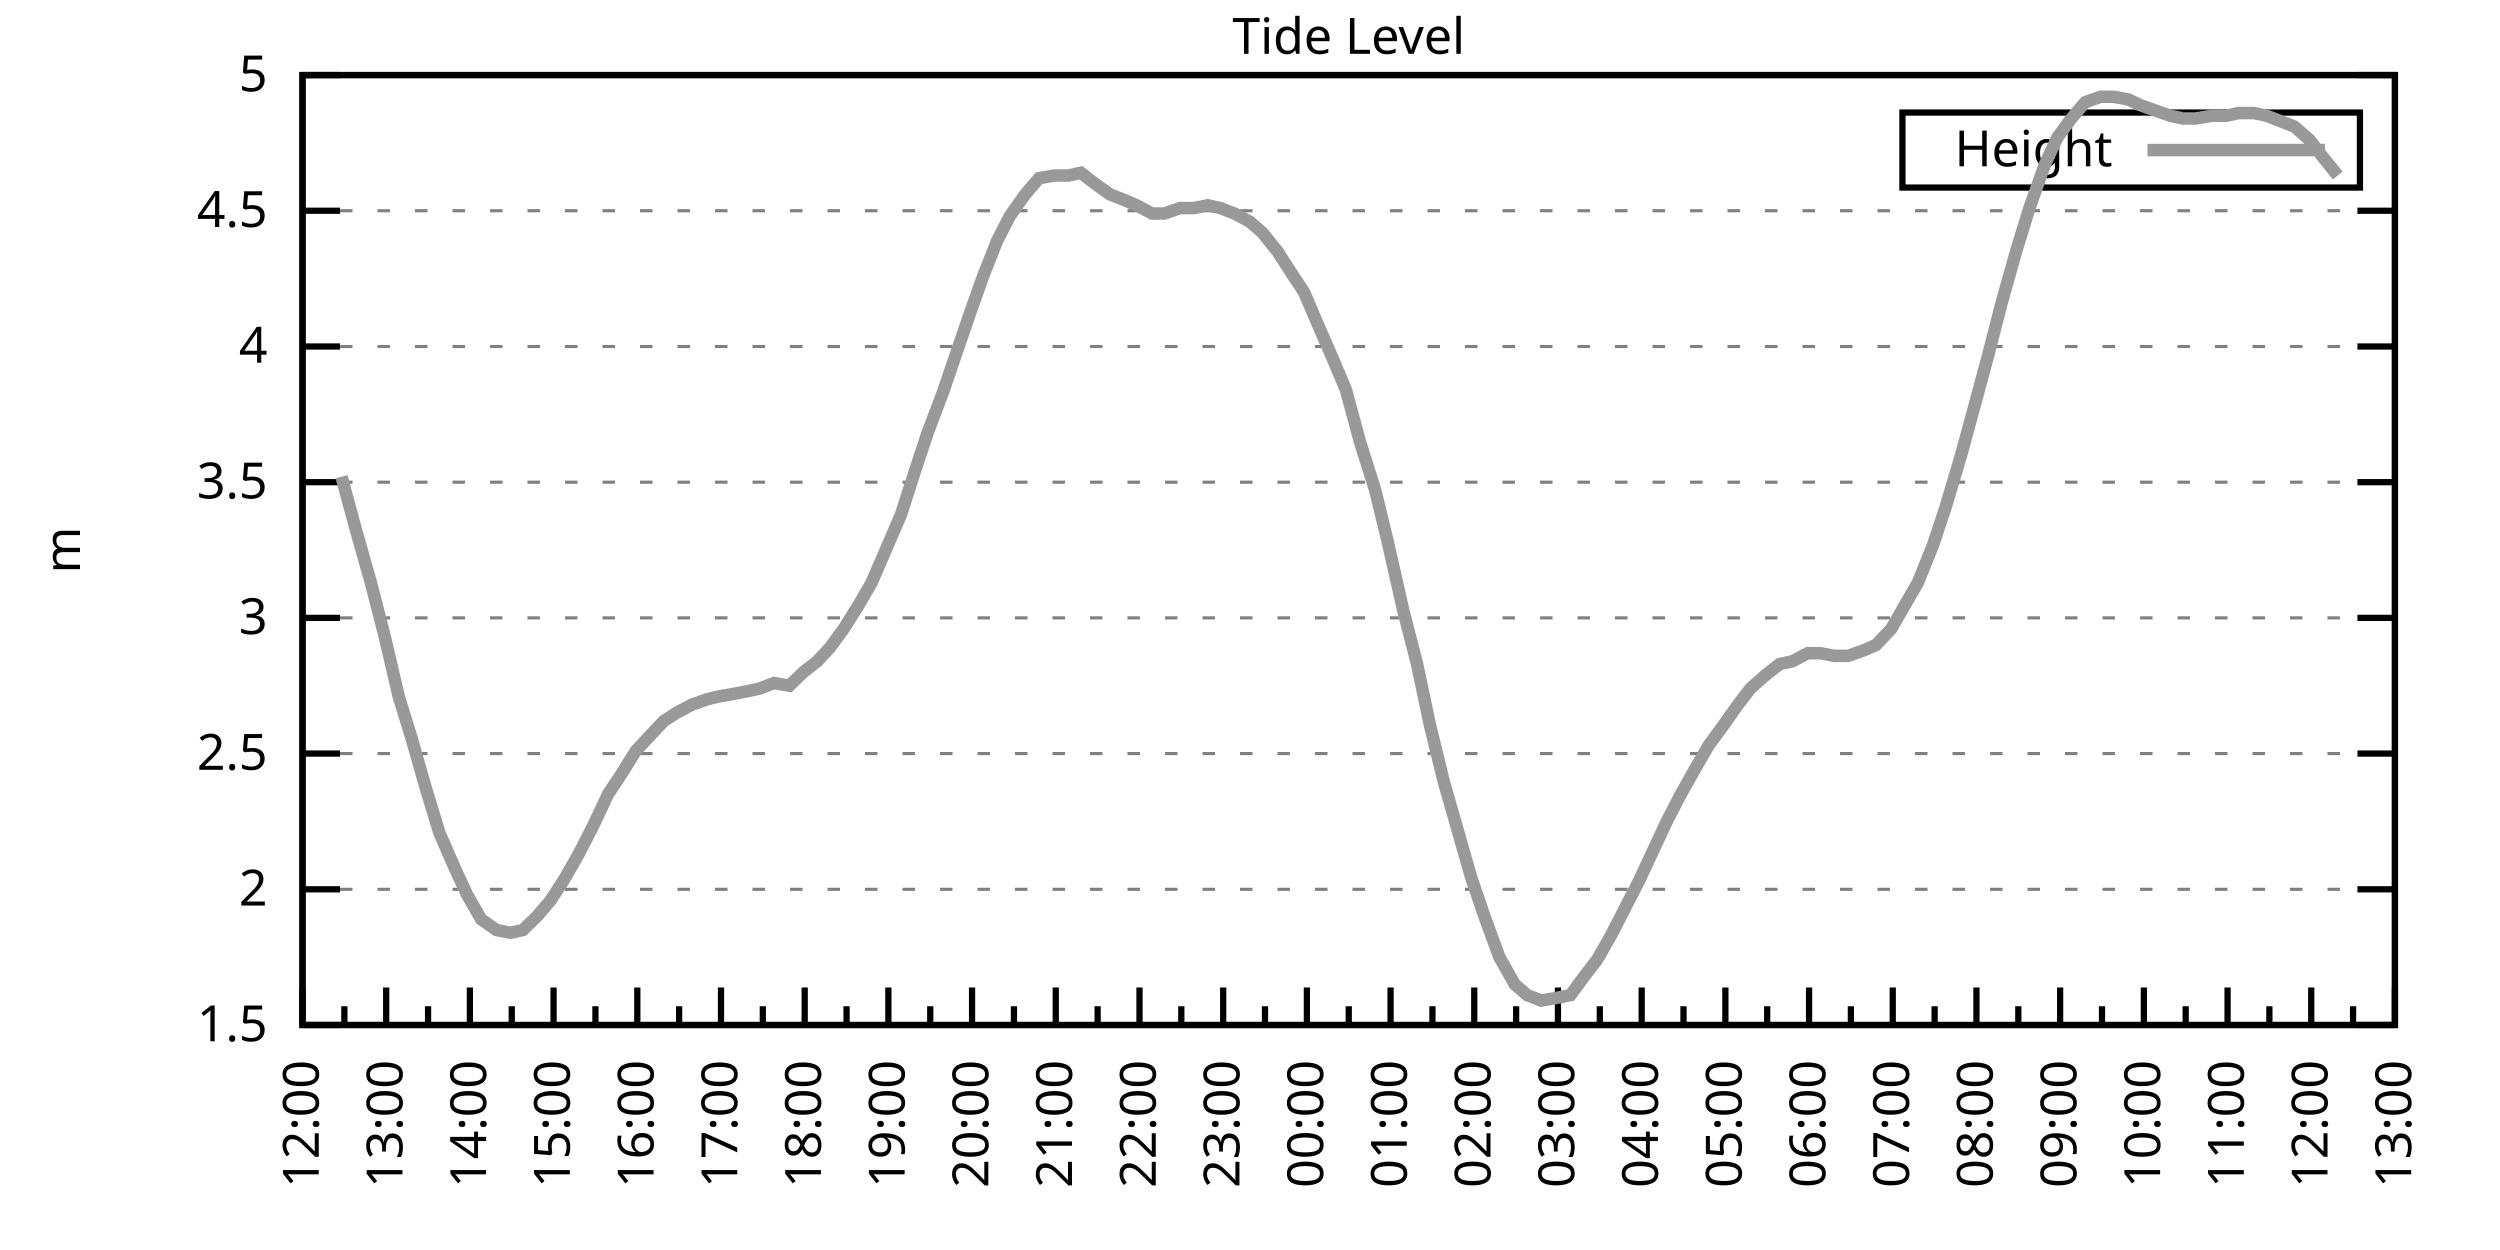
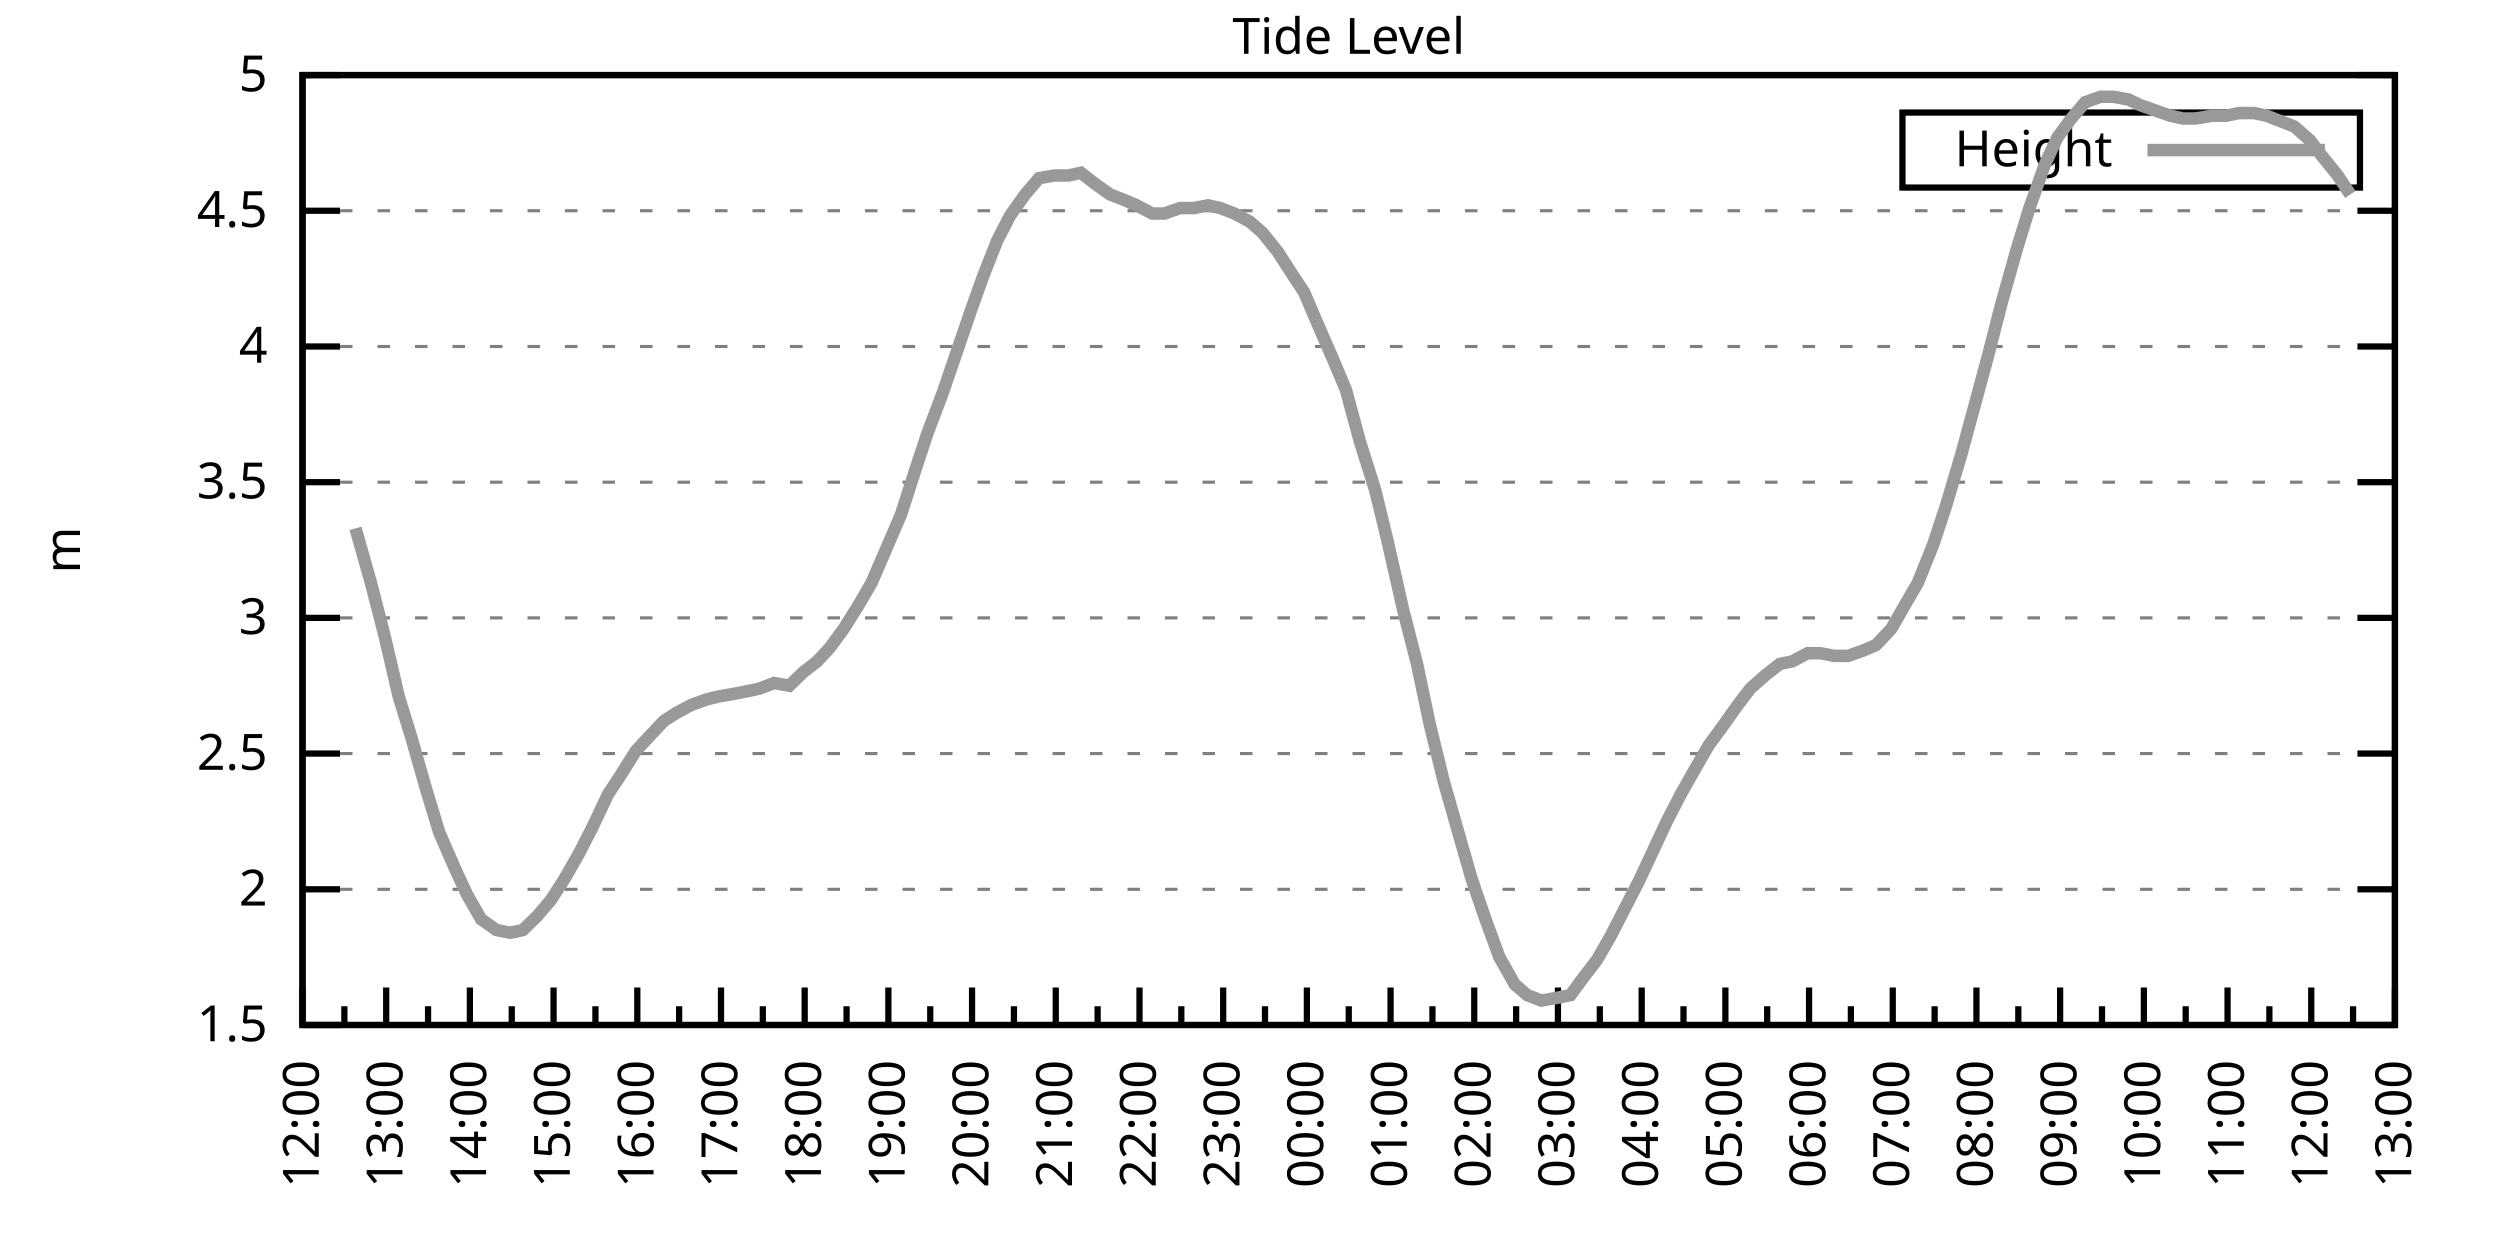
<svg xmlns="http://www.w3.org/2000/svg" xmlns:xlink="http://www.w3.org/1999/xlink" width="400" height="200" viewBox="0 0 400 200">
  <g id="gnuplot_canvas">
    <rect x="0" y="0" width="400" height="200" fill="none" />
    <defs>
      <circle id="gpDot" r="0.5" stroke-width="0.5" stroke="currentColor" />
      <path id="gpPt0" stroke-width="0.333" stroke="currentColor" d="M-1,0 h2 M0,-1 v2" />
      <path id="gpPt1" stroke-width="0.333" stroke="currentColor" d="M-1,-1 L1,1 M1,-1 L-1,1" />
      <path id="gpPt2" stroke-width="0.333" stroke="currentColor" d="M-1,0 L1,0 M0,-1 L0,1 M-1,-1 L1,1 M-1,1 L1,-1" />
      <rect id="gpPt3" stroke-width="0.333" stroke="currentColor" x="-1" y="-1" width="2" height="2" />
      <rect id="gpPt4" stroke-width="0.333" stroke="currentColor" fill="currentColor" x="-1" y="-1" width="2" height="2" />
      <circle id="gpPt5" stroke-width="0.333" stroke="currentColor" cx="0" cy="0" r="1" />
      <use xlink:href="#gpPt5" id="gpPt6" fill="currentColor" stroke="none" />
      <path id="gpPt7" stroke-width="0.333" stroke="currentColor" d="M0,-1.33 L-1.33,0.67 L1.33,0.67 z" />
      <use xlink:href="#gpPt7" id="gpPt8" fill="currentColor" stroke="none" />
      <use xlink:href="#gpPt7" id="gpPt9" stroke="currentColor" transform="rotate(180)" />
      <use xlink:href="#gpPt9" id="gpPt10" fill="currentColor" stroke="none" />
      <use xlink:href="#gpPt3" id="gpPt11" stroke="currentColor" transform="rotate(45)" />
      <use xlink:href="#gpPt11" id="gpPt12" fill="currentColor" stroke="none" />
      <path id="gpPt13" stroke-width="0.333" stroke="currentColor" d="M0,1.330 L1.265,0.411 L0.782,-1.067 L-0.782,-1.076 L-1.265,0.411 z" />
      <use xlink:href="#gpPt13" id="gpPt14" fill="currentColor" stroke="none" />
      <filter id="textbox" filterUnits="objectBoundingBox" x="0" y="0" height="1" width="1">
        <feFlood flood-color="white" flood-opacity="1" result="bgnd" />
        <feComposite in="SourceGraphic" in2="bgnd" operator="atop" />
      </filter>
      <filter id="greybox" filterUnits="objectBoundingBox" x="0" y="0" height="1" width="1">
        <feFlood flood-color="lightgrey" flood-opacity="1" result="grey" />
        <feComposite in="SourceGraphic" in2="grey" operator="atop" />
      </filter>
    </defs>
    <g fill="none" color="white" stroke="currentColor" stroke-width="1.00" stroke-linecap="butt" stroke-linejoin="miter">
</g>
    <g fill="none" color="black" stroke="currentColor" stroke-width="1.00" stroke-linecap="butt" stroke-linejoin="miter">
      <g stroke="none" shape-rendering="crispEdges">
        <polygon fill="rgb(255, 255, 255)" points="48.40,164.00 383.18,164.00 383.18,12.02 48.40,12.02 " />
      </g>
    </g>
    <g fill="none" color="black" stroke="currentColor" stroke-width="1.00" stroke-linecap="butt" stroke-linejoin="miter">
</g>
    <g fill="none" color="black" stroke="black" stroke-width="0.50" stroke-linecap="butt" stroke-linejoin="miter">
</g>
    <g fill="none" color="gray" stroke="currentColor" stroke-width="0.50" stroke-linecap="butt" stroke-linejoin="miter">
      <path stroke="gray" stroke-dasharray="2,4" class="gridline" d="M48.40,164.00 L383.19,164.00  " />
    </g>
    <g fill="none" color="gray" stroke="gray" stroke-width="1.00" stroke-linecap="butt" stroke-linejoin="miter">
</g>
    <g fill="none" color="black" stroke="currentColor" stroke-width="1.00" stroke-linecap="butt" stroke-linejoin="miter">
      <path stroke="black" d="M48.40,164.00 L54.40,164.00 M383.19,164.00 L377.19,164.00  " />
      <g transform="translate(42.80,166.60)" stroke="none" fill="black" font-family="Sans" font-size="8.00" text-anchor="end">
        <text>
          <tspan font-family="Sans"> 1.5</tspan>
        </text>
      </g>
    </g>
    <g fill="none" color="black" stroke="currentColor" stroke-width="1.00" stroke-linecap="butt" stroke-linejoin="miter">
</g>
    <g fill="none" color="black" stroke="black" stroke-width="0.50" stroke-linecap="butt" stroke-linejoin="miter">
</g>
    <g fill="none" color="gray" stroke="currentColor" stroke-width="0.50" stroke-linecap="butt" stroke-linejoin="miter">
      <path stroke="gray" stroke-dasharray="2,4" class="gridline" d="M48.40,142.29 L383.19,142.29  " />
    </g>
    <g fill="none" color="gray" stroke="gray" stroke-width="1.00" stroke-linecap="butt" stroke-linejoin="miter">
</g>
    <g fill="none" color="black" stroke="currentColor" stroke-width="1.00" stroke-linecap="butt" stroke-linejoin="miter">
      <path stroke="black" d="M48.40,142.29 L54.40,142.29 M383.19,142.29 L377.19,142.29  " />
      <g transform="translate(42.80,144.89)" stroke="none" fill="black" font-family="Sans" font-size="8.00" text-anchor="end">
        <text>
          <tspan font-family="Sans"> 2</tspan>
        </text>
      </g>
    </g>
    <g fill="none" color="black" stroke="currentColor" stroke-width="1.00" stroke-linecap="butt" stroke-linejoin="miter">
</g>
    <g fill="none" color="black" stroke="black" stroke-width="0.50" stroke-linecap="butt" stroke-linejoin="miter">
</g>
    <g fill="none" color="gray" stroke="currentColor" stroke-width="0.50" stroke-linecap="butt" stroke-linejoin="miter">
      <path stroke="gray" stroke-dasharray="2,4" class="gridline" d="M48.40,120.57 L383.19,120.57  " />
    </g>
    <g fill="none" color="gray" stroke="gray" stroke-width="1.00" stroke-linecap="butt" stroke-linejoin="miter">
</g>
    <g fill="none" color="black" stroke="currentColor" stroke-width="1.00" stroke-linecap="butt" stroke-linejoin="miter">
      <path stroke="black" d="M48.40,120.57 L54.40,120.57 M383.19,120.57 L377.19,120.57  " />
      <g transform="translate(42.80,123.17)" stroke="none" fill="black" font-family="Sans" font-size="8.00" text-anchor="end">
        <text>
          <tspan font-family="Sans"> 2.5</tspan>
        </text>
      </g>
    </g>
    <g fill="none" color="black" stroke="currentColor" stroke-width="1.00" stroke-linecap="butt" stroke-linejoin="miter">
</g>
    <g fill="none" color="black" stroke="black" stroke-width="0.50" stroke-linecap="butt" stroke-linejoin="miter">
</g>
    <g fill="none" color="gray" stroke="currentColor" stroke-width="0.50" stroke-linecap="butt" stroke-linejoin="miter">
      <path stroke="gray" stroke-dasharray="2,4" class="gridline" d="M48.40,98.86 L383.19,98.86  " />
    </g>
    <g fill="none" color="gray" stroke="gray" stroke-width="1.00" stroke-linecap="butt" stroke-linejoin="miter">
</g>
    <g fill="none" color="black" stroke="currentColor" stroke-width="1.00" stroke-linecap="butt" stroke-linejoin="miter">
      <path stroke="black" d="M48.40,98.86 L54.40,98.86 M383.19,98.86 L377.19,98.86  " />
      <g transform="translate(42.80,101.46)" stroke="none" fill="black" font-family="Sans" font-size="8.00" text-anchor="end">
        <text>
          <tspan font-family="Sans"> 3</tspan>
        </text>
      </g>
    </g>
    <g fill="none" color="black" stroke="currentColor" stroke-width="1.00" stroke-linecap="butt" stroke-linejoin="miter">
</g>
    <g fill="none" color="black" stroke="black" stroke-width="0.50" stroke-linecap="butt" stroke-linejoin="miter">
</g>
    <g fill="none" color="gray" stroke="currentColor" stroke-width="0.50" stroke-linecap="butt" stroke-linejoin="miter">
      <path stroke="gray" stroke-dasharray="2,4" class="gridline" d="M48.40,77.15 L383.19,77.15  " />
    </g>
    <g fill="none" color="gray" stroke="gray" stroke-width="1.00" stroke-linecap="butt" stroke-linejoin="miter">
</g>
    <g fill="none" color="black" stroke="currentColor" stroke-width="1.00" stroke-linecap="butt" stroke-linejoin="miter">
      <path stroke="black" d="M48.40,77.15 L54.40,77.15 M383.19,77.15 L377.19,77.15  " />
      <g transform="translate(42.80,79.75)" stroke="none" fill="black" font-family="Sans" font-size="8.00" text-anchor="end">
        <text>
          <tspan font-family="Sans"> 3.5</tspan>
        </text>
      </g>
    </g>
    <g fill="none" color="black" stroke="currentColor" stroke-width="1.00" stroke-linecap="butt" stroke-linejoin="miter">
</g>
    <g fill="none" color="black" stroke="black" stroke-width="0.50" stroke-linecap="butt" stroke-linejoin="miter">
</g>
    <g fill="none" color="gray" stroke="currentColor" stroke-width="0.50" stroke-linecap="butt" stroke-linejoin="miter">
      <path stroke="gray" stroke-dasharray="2,4" class="gridline" d="M48.40,55.44 L383.19,55.44  " />
    </g>
    <g fill="none" color="gray" stroke="gray" stroke-width="1.00" stroke-linecap="butt" stroke-linejoin="miter">
</g>
    <g fill="none" color="black" stroke="currentColor" stroke-width="1.00" stroke-linecap="butt" stroke-linejoin="miter">
      <path stroke="black" d="M48.40,55.44 L54.40,55.44 M383.19,55.44 L377.19,55.44  " />
      <g transform="translate(42.80,58.04)" stroke="none" fill="black" font-family="Sans" font-size="8.00" text-anchor="end">
        <text>
          <tspan font-family="Sans"> 4</tspan>
        </text>
      </g>
    </g>
    <g fill="none" color="black" stroke="currentColor" stroke-width="1.00" stroke-linecap="butt" stroke-linejoin="miter">
</g>
    <g fill="none" color="black" stroke="black" stroke-width="0.50" stroke-linecap="butt" stroke-linejoin="miter">
</g>
    <g fill="none" color="gray" stroke="currentColor" stroke-width="0.50" stroke-linecap="butt" stroke-linejoin="miter">
      <path stroke="gray" stroke-dasharray="2,4" class="gridline" d="M48.40,33.72 L383.19,33.72  " />
    </g>
    <g fill="none" color="gray" stroke="gray" stroke-width="1.00" stroke-linecap="butt" stroke-linejoin="miter">
</g>
    <g fill="none" color="black" stroke="currentColor" stroke-width="1.00" stroke-linecap="butt" stroke-linejoin="miter">
      <path stroke="black" d="M48.40,33.72 L54.40,33.72 M383.19,33.72 L377.19,33.72  " />
      <g transform="translate(42.80,36.32)" stroke="none" fill="black" font-family="Sans" font-size="8.00" text-anchor="end">
        <text>
          <tspan font-family="Sans"> 4.5</tspan>
        </text>
      </g>
    </g>
    <g fill="none" color="black" stroke="currentColor" stroke-width="1.00" stroke-linecap="butt" stroke-linejoin="miter">
</g>
    <g fill="none" color="black" stroke="black" stroke-width="0.50" stroke-linecap="butt" stroke-linejoin="miter">
</g>
    <g fill="none" color="gray" stroke="currentColor" stroke-width="0.50" stroke-linecap="butt" stroke-linejoin="miter">
      <path stroke="gray" stroke-dasharray="2,4" class="gridline" d="M48.40,12.01 L383.19,12.01  " />
    </g>
    <g fill="none" color="gray" stroke="gray" stroke-width="1.00" stroke-linecap="butt" stroke-linejoin="miter">
</g>
    <g fill="none" color="black" stroke="currentColor" stroke-width="1.00" stroke-linecap="butt" stroke-linejoin="miter">
      <path stroke="black" d="M48.40,12.01 L54.40,12.01 M383.19,12.01 L377.19,12.01  " />
      <g transform="translate(42.80,14.61)" stroke="none" fill="black" font-family="Sans" font-size="8.00" text-anchor="end">
        <text>
          <tspan font-family="Sans"> 5</tspan>
        </text>
      </g>
    </g>
    <g fill="none" color="black" stroke="currentColor" stroke-width="1.00" stroke-linecap="butt" stroke-linejoin="miter">
      <path stroke="black" d="M48.40,164.00 L48.40,158.00  " />
      <g transform="translate(51.00,169.60) rotate(270)" stroke="none" fill="black" font-family="Sans" font-size="8.00" text-anchor="end">
        <text>
          <tspan font-family="Sans">12:00</tspan>
        </text>
      </g>
    </g>
    <g fill="none" color="black" stroke="currentColor" stroke-width="1.00" stroke-linecap="butt" stroke-linejoin="miter">
      <path stroke="black" d="M55.10,164.00 L55.10,161.00 M61.79,164.00 L61.79,158.00  " />
      <g transform="translate(64.39,169.60) rotate(270)" stroke="none" fill="black" font-family="Sans" font-size="8.00" text-anchor="end">
        <text>
          <tspan font-family="Sans">13:00</tspan>
        </text>
      </g>
    </g>
    <g fill="none" color="black" stroke="currentColor" stroke-width="1.00" stroke-linecap="butt" stroke-linejoin="miter">
      <path stroke="black" d="M68.49,164.00 L68.49,161.00 M75.18,164.00 L75.18,158.00  " />
      <g transform="translate(77.78,169.60) rotate(270)" stroke="none" fill="black" font-family="Sans" font-size="8.00" text-anchor="end">
        <text>
          <tspan font-family="Sans">14:00</tspan>
        </text>
      </g>
    </g>
    <g fill="none" color="black" stroke="currentColor" stroke-width="1.00" stroke-linecap="butt" stroke-linejoin="miter">
      <path stroke="black" d="M81.88,164.00 L81.88,161.00 M88.57,164.00 L88.57,158.00  " />
      <g transform="translate(91.17,169.60) rotate(270)" stroke="none" fill="black" font-family="Sans" font-size="8.00" text-anchor="end">
        <text>
          <tspan font-family="Sans">15:00</tspan>
        </text>
      </g>
    </g>
    <g fill="none" color="black" stroke="currentColor" stroke-width="1.00" stroke-linecap="butt" stroke-linejoin="miter">
      <path stroke="black" d="M95.27,164.00 L95.27,161.00 M101.97,164.00 L101.97,158.00  " />
      <g transform="translate(104.57,169.60) rotate(270)" stroke="none" fill="black" font-family="Sans" font-size="8.00" text-anchor="end">
        <text>
          <tspan font-family="Sans">16:00</tspan>
        </text>
      </g>
    </g>
    <g fill="none" color="black" stroke="currentColor" stroke-width="1.00" stroke-linecap="butt" stroke-linejoin="miter">
      <path stroke="black" d="M108.66,164.00 L108.66,161.00 M115.36,164.00 L115.36,158.00  " />
      <g transform="translate(117.96,169.60) rotate(270)" stroke="none" fill="black" font-family="Sans" font-size="8.00" text-anchor="end">
        <text>
          <tspan font-family="Sans">17:00</tspan>
        </text>
      </g>
    </g>
    <g fill="none" color="black" stroke="currentColor" stroke-width="1.00" stroke-linecap="butt" stroke-linejoin="miter">
      <path stroke="black" d="M122.05,164.00 L122.05,161.00 M128.75,164.00 L128.75,158.00  " />
      <g transform="translate(131.35,169.60) rotate(270)" stroke="none" fill="black" font-family="Sans" font-size="8.00" text-anchor="end">
        <text>
          <tspan font-family="Sans">18:00</tspan>
        </text>
      </g>
    </g>
    <g fill="none" color="black" stroke="currentColor" stroke-width="1.00" stroke-linecap="butt" stroke-linejoin="miter">
      <path stroke="black" d="M135.45,164.00 L135.45,161.00 M142.14,164.00 L142.14,158.00  " />
      <g transform="translate(144.74,169.60) rotate(270)" stroke="none" fill="black" font-family="Sans" font-size="8.00" text-anchor="end">
        <text>
          <tspan font-family="Sans">19:00</tspan>
        </text>
      </g>
    </g>
    <g fill="none" color="black" stroke="currentColor" stroke-width="1.00" stroke-linecap="butt" stroke-linejoin="miter">
      <path stroke="black" d="M148.84,164.00 L148.84,161.00 M155.53,164.00 L155.53,158.00  " />
      <g transform="translate(158.13,169.60) rotate(270)" stroke="none" fill="black" font-family="Sans" font-size="8.00" text-anchor="end">
        <text>
          <tspan font-family="Sans">20:00</tspan>
        </text>
      </g>
    </g>
    <g fill="none" color="black" stroke="currentColor" stroke-width="1.00" stroke-linecap="butt" stroke-linejoin="miter">
      <path stroke="black" d="M162.23,164.00 L162.23,161.00 M168.92,164.00 L168.92,158.00  " />
      <g transform="translate(171.52,169.60) rotate(270)" stroke="none" fill="black" font-family="Sans" font-size="8.00" text-anchor="end">
        <text>
          <tspan font-family="Sans">21:00</tspan>
        </text>
      </g>
    </g>
    <g fill="none" color="black" stroke="currentColor" stroke-width="1.00" stroke-linecap="butt" stroke-linejoin="miter">
      <path stroke="black" d="M175.62,164.00 L175.62,161.00 M182.32,164.00 L182.32,158.00  " />
      <g transform="translate(184.92,169.60) rotate(270)" stroke="none" fill="black" font-family="Sans" font-size="8.00" text-anchor="end">
        <text>
          <tspan font-family="Sans">22:00</tspan>
        </text>
      </g>
    </g>
    <g fill="none" color="black" stroke="currentColor" stroke-width="1.00" stroke-linecap="butt" stroke-linejoin="miter">
      <path stroke="black" d="M189.01,164.00 L189.01,161.00 M195.71,164.00 L195.71,158.00  " />
      <g transform="translate(198.31,169.60) rotate(270)" stroke="none" fill="black" font-family="Sans" font-size="8.00" text-anchor="end">
        <text>
          <tspan font-family="Sans">23:00</tspan>
        </text>
      </g>
    </g>
    <g fill="none" color="black" stroke="currentColor" stroke-width="1.00" stroke-linecap="butt" stroke-linejoin="miter">
      <path stroke="black" d="M202.40,164.00 L202.40,161.00 M209.10,164.00 L209.10,158.00  " />
      <g transform="translate(211.70,169.60) rotate(270)" stroke="none" fill="black" font-family="Sans" font-size="8.00" text-anchor="end">
        <text>
          <tspan font-family="Sans">00:00</tspan>
        </text>
      </g>
    </g>
    <g fill="none" color="black" stroke="currentColor" stroke-width="1.00" stroke-linecap="butt" stroke-linejoin="miter">
      <path stroke="black" d="M215.80,164.00 L215.80,161.00 M222.49,164.00 L222.49,158.00  " />
      <g transform="translate(225.09,169.60) rotate(270)" stroke="none" fill="black" font-family="Sans" font-size="8.00" text-anchor="end">
        <text>
          <tspan font-family="Sans">01:00</tspan>
        </text>
      </g>
    </g>
    <g fill="none" color="black" stroke="currentColor" stroke-width="1.00" stroke-linecap="butt" stroke-linejoin="miter">
      <path stroke="black" d="M229.19,164.00 L229.19,161.00 M235.88,164.00 L235.88,158.00  " />
      <g transform="translate(238.48,169.60) rotate(270)" stroke="none" fill="black" font-family="Sans" font-size="8.00" text-anchor="end">
        <text>
          <tspan font-family="Sans">02:00</tspan>
        </text>
      </g>
    </g>
    <g fill="none" color="black" stroke="currentColor" stroke-width="1.00" stroke-linecap="butt" stroke-linejoin="miter">
      <path stroke="black" d="M242.58,164.00 L242.58,161.00 M249.27,164.00 L249.27,158.00  " />
      <g transform="translate(251.87,169.60) rotate(270)" stroke="none" fill="black" font-family="Sans" font-size="8.00" text-anchor="end">
        <text>
          <tspan font-family="Sans">03:00</tspan>
        </text>
      </g>
    </g>
    <g fill="none" color="black" stroke="currentColor" stroke-width="1.00" stroke-linecap="butt" stroke-linejoin="miter">
      <path stroke="black" d="M255.97,164.00 L255.97,161.00 M262.67,164.00 L262.67,158.00  " />
      <g transform="translate(265.27,169.60) rotate(270)" stroke="none" fill="black" font-family="Sans" font-size="8.00" text-anchor="end">
        <text>
          <tspan font-family="Sans">04:00</tspan>
        </text>
      </g>
    </g>
    <g fill="none" color="black" stroke="currentColor" stroke-width="1.00" stroke-linecap="butt" stroke-linejoin="miter">
      <path stroke="black" d="M269.36,164.00 L269.36,161.00 M276.06,164.00 L276.06,158.00  " />
      <g transform="translate(278.66,169.60) rotate(270)" stroke="none" fill="black" font-family="Sans" font-size="8.00" text-anchor="end">
        <text>
          <tspan font-family="Sans">05:00</tspan>
        </text>
      </g>
    </g>
    <g fill="none" color="black" stroke="currentColor" stroke-width="1.00" stroke-linecap="butt" stroke-linejoin="miter">
      <path stroke="black" d="M282.75,164.00 L282.75,161.00 M289.45,164.00 L289.45,158.00  " />
      <g transform="translate(292.05,169.60) rotate(270)" stroke="none" fill="black" font-family="Sans" font-size="8.00" text-anchor="end">
        <text>
          <tspan font-family="Sans">06:00</tspan>
        </text>
      </g>
    </g>
    <g fill="none" color="black" stroke="currentColor" stroke-width="1.00" stroke-linecap="butt" stroke-linejoin="miter">
      <path stroke="black" d="M296.14,164.00 L296.14,161.00 M302.84,164.00 L302.84,158.00  " />
      <g transform="translate(305.44,169.60) rotate(270)" stroke="none" fill="black" font-family="Sans" font-size="8.00" text-anchor="end">
        <text>
          <tspan font-family="Sans">07:00</tspan>
        </text>
      </g>
    </g>
    <g fill="none" color="black" stroke="currentColor" stroke-width="1.00" stroke-linecap="butt" stroke-linejoin="miter">
      <path stroke="black" d="M309.54,164.00 L309.54,161.00 M316.23,164.00 L316.23,158.00  " />
      <g transform="translate(318.83,169.60) rotate(270)" stroke="none" fill="black" font-family="Sans" font-size="8.00" text-anchor="end">
        <text>
          <tspan font-family="Sans">08:00</tspan>
        </text>
      </g>
    </g>
    <g fill="none" color="black" stroke="currentColor" stroke-width="1.00" stroke-linecap="butt" stroke-linejoin="miter">
      <path stroke="black" d="M322.93,164.00 L322.93,161.00 M329.62,164.00 L329.62,158.00  " />
      <g transform="translate(332.22,169.60) rotate(270)" stroke="none" fill="black" font-family="Sans" font-size="8.00" text-anchor="end">
        <text>
          <tspan font-family="Sans">09:00</tspan>
        </text>
      </g>
    </g>
    <g fill="none" color="black" stroke="currentColor" stroke-width="1.00" stroke-linecap="butt" stroke-linejoin="miter">
      <path stroke="black" d="M336.32,164.00 L336.32,161.00 M343.02,164.00 L343.02,158.00  " />
      <g transform="translate(345.62,169.60) rotate(270)" stroke="none" fill="black" font-family="Sans" font-size="8.00" text-anchor="end">
        <text>
          <tspan font-family="Sans">10:00</tspan>
        </text>
      </g>
    </g>
    <g fill="none" color="black" stroke="currentColor" stroke-width="1.00" stroke-linecap="butt" stroke-linejoin="miter">
      <path stroke="black" d="M349.71,164.00 L349.71,161.00 M356.41,164.00 L356.41,158.00  " />
      <g transform="translate(359.01,169.60) rotate(270)" stroke="none" fill="black" font-family="Sans" font-size="8.00" text-anchor="end">
        <text>
          <tspan font-family="Sans">11:00</tspan>
        </text>
      </g>
    </g>
    <g fill="none" color="black" stroke="currentColor" stroke-width="1.00" stroke-linecap="butt" stroke-linejoin="miter">
      <path stroke="black" d="M363.10,164.00 L363.10,161.00 M369.80,164.00 L369.80,158.00  " />
      <g transform="translate(372.40,169.60) rotate(270)" stroke="none" fill="black" font-family="Sans" font-size="8.00" text-anchor="end">
        <text>
          <tspan font-family="Sans">12:00</tspan>
        </text>
      </g>
    </g>
    <g fill="none" color="black" stroke="currentColor" stroke-width="1.00" stroke-linecap="butt" stroke-linejoin="miter">
      <path stroke="black" d="M376.49,164.00 L376.49,161.00 M383.19,164.00 L383.19,158.00  " />
      <g transform="translate(385.79,169.60) rotate(270)" stroke="none" fill="black" font-family="Sans" font-size="8.00" text-anchor="end">
        <text>
          <tspan font-family="Sans">13:00</tspan>
        </text>
      </g>
    </g>
    <g fill="none" color="black" stroke="currentColor" stroke-width="1.00" stroke-linecap="butt" stroke-linejoin="miter">
</g>
    <g fill="none" color="black" stroke="currentColor" stroke-width="1.00" stroke-linecap="butt" stroke-linejoin="miter">
      <path stroke="black" d="M48.40,12.01 L48.40,164.00 L383.19,164.00 L383.19,12.01 L48.40,12.01 Z  " />
    </g>
    <g fill="none" color="black" stroke="currentColor" stroke-width="1.00" stroke-linecap="butt" stroke-linejoin="miter">
      <g transform="translate(12.80,88.01) rotate(270)" stroke="none" fill="black" font-family="Sans" font-size="8.00" text-anchor="middle">
        <text>
          <tspan font-family="Sans">m</tspan>
        </text>
      </g>
    </g>
    <g fill="none" color="black" stroke="currentColor" stroke-width="1.00" stroke-linecap="butt" stroke-linejoin="miter">
</g>
    <g fill="none" color="black" stroke="currentColor" stroke-width="1.00" stroke-linecap="butt" stroke-linejoin="miter">
      <path stroke="black" d="M304.39,30.01 L304.39,18.01 L377.59,18.01 L377.59,30.01 L304.39,30.01 Z  " />
    </g>
    <g id="Tide_level_plot_1">
      <g fill="none" color="white" stroke="black" stroke-width="2.00" stroke-linecap="butt" stroke-linejoin="miter">
</g>
      <g fill="none" color="black" stroke="currentColor" stroke-width="2.00" stroke-linecap="butt" stroke-linejoin="miter">
        <g transform="translate(337.99,26.61)" stroke="none" fill="black" font-family="Sans" font-size="8.00" text-anchor="end">
          <text>
            <tspan font-family="Sans">Height</tspan>
          </text>
        </g>
      </g>
      <g fill="none" color="black" stroke="currentColor" stroke-width="2.00" stroke-linecap="butt" stroke-linejoin="miter">
-         <path stroke="rgb(153, 153, 153)" d="M343.59,24.01 L371.99,24.01 M54.65,76.28 L56.88,84.53 L59.34,93.22 L61.57,101.90 L63.80,111.45 L65.81,117.97   L68.04,125.79 L70.27,133.17 L72.73,138.81 L74.74,143.16 L76.97,147.06 L79.42,148.80 L81.66,149.24 L83.66,148.80   L85.90,146.63 L88.13,144.02 L90.36,140.55 L92.59,136.64 L94.82,132.30 L97.28,127.09 L99.29,124.05 L101.74,120.14   L103.75,117.97 L106.21,115.36 L108.22,114.06 L110.67,112.76 L113.13,111.89 L114.91,111.45 L117.37,111.02 L119.60,110.59   L121.61,110.15 L123.84,109.28 L126.29,109.72 L128.53,107.55 L130.76,105.81 L132.77,103.64 L135.00,100.60 L137.45,96.69   L139.46,93.22 L144.15,82.36 L146.38,75.41 L148.39,69.33 L150.85,62.82 L153.08,56.30 L155.31,49.79 L157.32,44.15   L159.55,38.50 L161.56,34.59 L164.01,31.12 L166.25,28.51 L168.70,28.08 L170.93,28.08 L172.94,27.64 L175.17,29.38   L177.63,31.12 L179.86,31.99 L181.87,32.85 L184.32,34.16 L186.33,34.16 L188.79,33.29 L191.02,33.29 L193.25,32.85   L195.26,33.29 L197.49,34.16 L199.95,35.46 L201.96,37.20 L204.41,40.24 L206.64,43.71 L208.65,46.75 L210.88,51.96   L213.34,57.61 L215.35,62.38 L217.58,70.63 L220.04,78.45 L222.04,86.70 L224.50,97.56 L226.73,106.24 L228.74,115.80   L230.97,124.92 L233.20,132.73 L235.44,140.55 L237.67,147.06 L239.90,153.14 L242.36,157.49 L244.36,159.22 L246.60,160.09   L249.05,159.66 L251.28,159.22 L253.51,156.18 L255.52,153.58 L257.76,149.67 L260.21,144.89 L262.22,140.98 L264.45,136.21   L266.68,131.43 L268.92,127.09 L271.37,122.75 L273.38,119.27 L275.61,116.23 L278.07,112.76 L280.07,110.15 L282.53,107.98   L284.76,106.24 L286.77,105.81 L289.23,104.51 L291.23,104.51 L293.47,104.94 L295.70,104.94 L298.15,104.07 L300.16,103.20   L302.62,100.60 L304.85,96.69 L306.86,93.22 L309.31,87.14 L311.32,81.06 L313.78,72.81 L315.79,65.42 L318.02,57.17   L320.25,48.49 L322.70,39.80 L324.71,33.29 L327.17,26.34 L329.18,22.00 L331.41,18.96 L333.64,16.35 L336.10,15.48   L338.10,15.48 L340.56,15.92 L342.35,16.79 L344.80,17.66 L347.26,18.52 L349.26,18.96 L351.27,18.96 L353.95,18.52   L356.18,18.52 L358.19,18.09 L360.65,18.09 L362.66,18.52 L364.89,19.39 L367.12,20.26 L369.58,22.43 L371.58,25.04   L374.04,28.08  " />
+         <path stroke="rgb(153, 153, 153)" d="M343.59,24.01 L371.99,24.01 M56.88,84.53 L59.34,93.22 L61.57,101.90 L63.80,111.45 L65.81,117.97 L68.04,125.79   L70.27,133.17 L72.73,138.81 L74.74,143.16 L76.97,147.06 L79.42,148.80 L81.66,149.24 L83.66,148.80 L85.90,146.63   L88.13,144.02 L90.36,140.55 L92.59,136.64 L94.82,132.30 L97.28,127.09 L99.29,124.05 L101.74,120.14 L103.75,117.97   L106.21,115.36 L108.22,114.06 L110.67,112.76 L113.13,111.89 L114.91,111.45 L117.37,111.02 L119.60,110.59 L121.61,110.15   L123.84,109.28 L126.29,109.72 L128.53,107.55 L130.76,105.81 L132.77,103.64 L135.00,100.60 L137.45,96.69 L139.46,93.22   L144.15,82.36 L146.38,75.41 L148.39,69.33 L150.85,62.82 L153.08,56.30 L155.31,49.79 L157.32,44.15 L159.55,38.50   L161.56,34.59 L164.01,31.12 L166.25,28.51 L168.70,28.08 L170.93,28.08 L172.94,27.64 L175.17,29.38 L177.63,31.12   L179.86,31.99 L181.87,32.85 L184.32,34.16 L186.33,34.16 L188.79,33.29 L191.02,33.29 L193.25,32.85 L195.26,33.29   L197.49,34.16 L199.95,35.46 L201.96,37.20 L204.41,40.24 L206.64,43.71 L208.65,46.75 L210.88,51.96 L213.34,57.61   L215.35,62.38 L217.58,70.63 L220.04,78.45 L222.04,86.70 L224.50,97.56 L226.73,106.24 L228.74,115.80 L230.97,124.92   L233.20,132.73 L235.44,140.55 L237.67,147.06 L239.90,153.14 L242.36,157.49 L244.36,159.22 L246.60,160.09 L249.05,159.66   L251.28,159.22 L253.51,156.18 L255.52,153.58 L257.76,149.67 L260.21,144.89 L262.22,140.98 L264.45,136.21 L266.68,131.43   L268.92,127.09 L271.37,122.75 L273.38,119.27 L275.61,116.23 L278.07,112.76 L280.07,110.15 L282.53,107.98 L284.76,106.24   L286.77,105.81 L289.23,104.51 L291.23,104.51 L293.47,104.94 L295.70,104.94 L298.15,104.07 L300.16,103.20 L302.62,100.60   L304.85,96.69 L306.86,93.22 L309.31,87.14 L311.32,81.06 L313.78,72.81 L315.79,65.42 L318.02,57.17 L320.25,48.49   L322.70,39.80 L324.71,33.29 L327.17,26.34 L329.18,22.00 L331.41,18.96 L333.64,16.35 L336.10,15.48 L338.10,15.48   L340.56,15.92 L342.35,16.79 L344.80,17.66 L347.26,18.52 L349.26,18.96 L351.27,18.96 L353.95,18.52 L356.18,18.52   L358.19,18.09 L360.65,18.09 L362.66,18.52 L364.89,19.39 L367.12,20.26 L369.58,22.43 L371.58,25.04 L374.04,28.08   L376.05,31.12  " />
      </g>
    </g>
    <g fill="none" color="black" stroke="currentColor" stroke-width="2.00" stroke-linecap="butt" stroke-linejoin="miter">
</g>
    <g fill="none" color="black" stroke="black" stroke-width="1.00" stroke-linecap="butt" stroke-linejoin="miter">
</g>
    <g fill="none" color="black" stroke="currentColor" stroke-width="1.00" stroke-linecap="butt" stroke-linejoin="miter">
      <path stroke="black" d="M48.40,12.01 L48.40,164.00 L383.19,164.00 L383.19,12.01 L48.40,12.01 Z  " />
    </g>
    <g fill="none" color="black" stroke="currentColor" stroke-width="1.00" stroke-linecap="butt" stroke-linejoin="miter">
      <g transform="translate(215.79,8.61)" stroke="none" fill="black" font-family="Sans" font-size="8.00" text-anchor="middle">
        <text>
          <tspan font-family="Sans">Tide Level</tspan>
        </text>
      </g>
    </g>
    <g fill="none" color="black" stroke="currentColor" stroke-width="1.00" stroke-linecap="butt" stroke-linejoin="miter">
</g>
  </g>
</svg>
